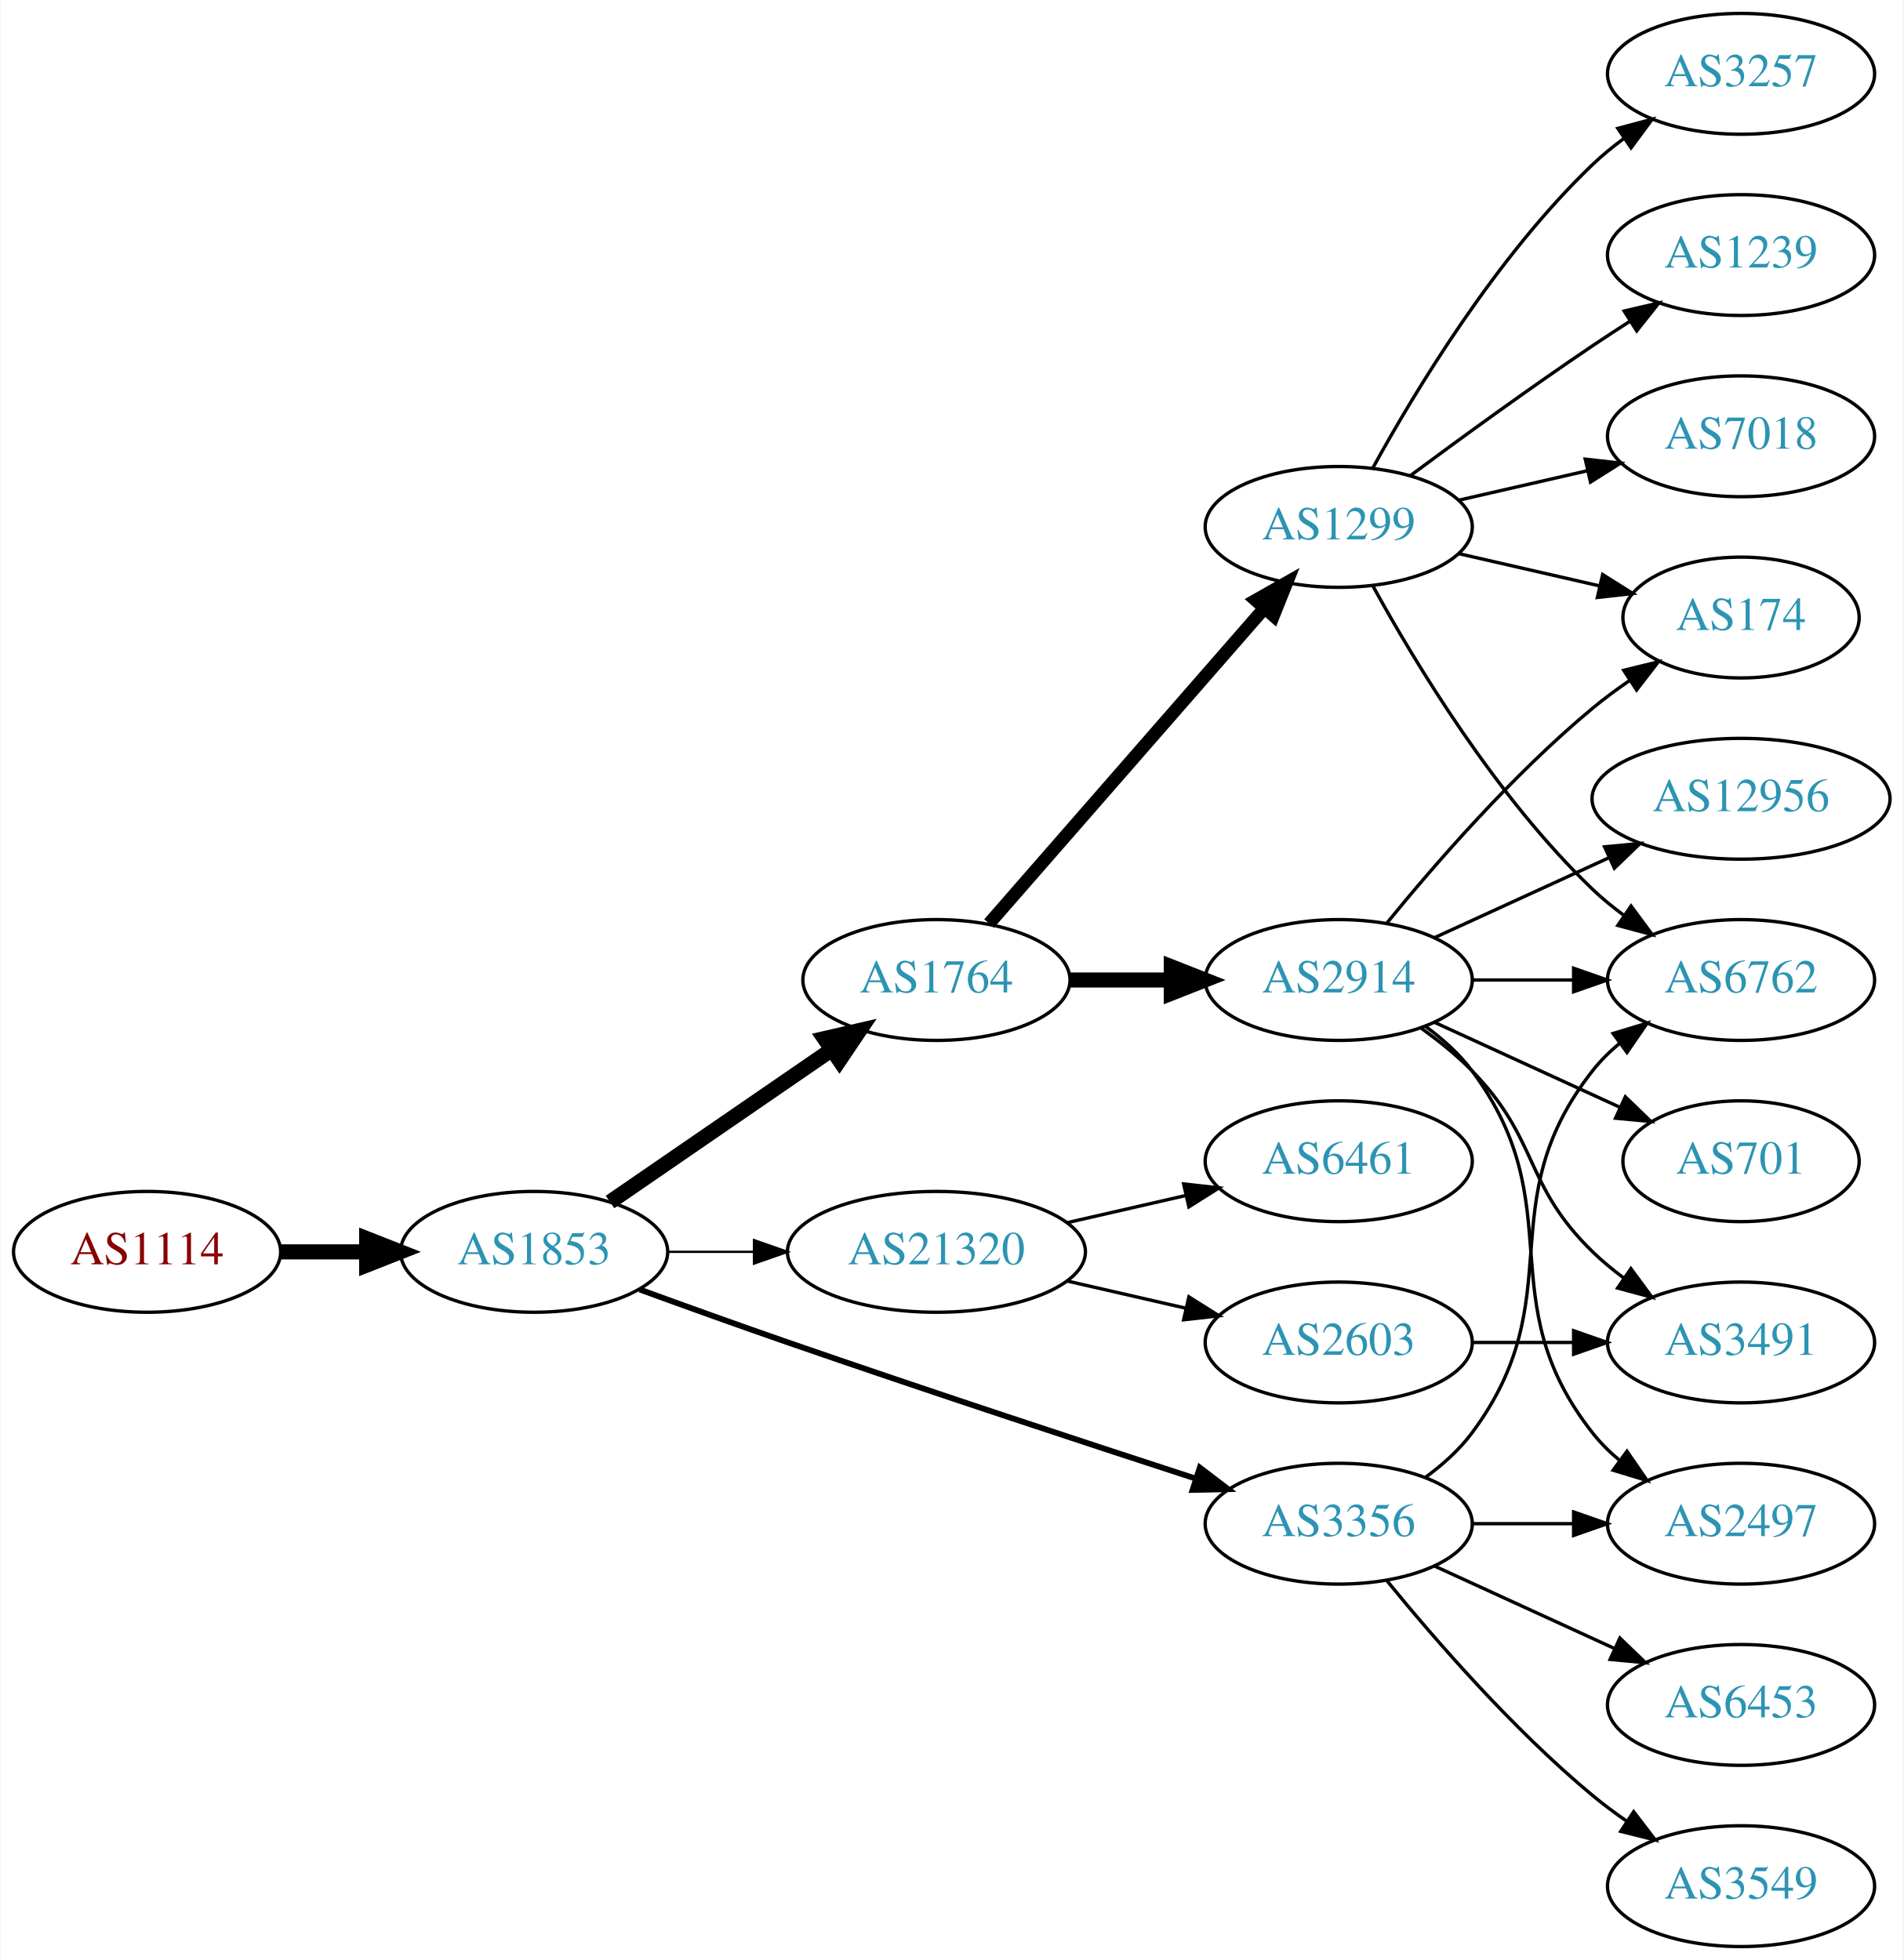
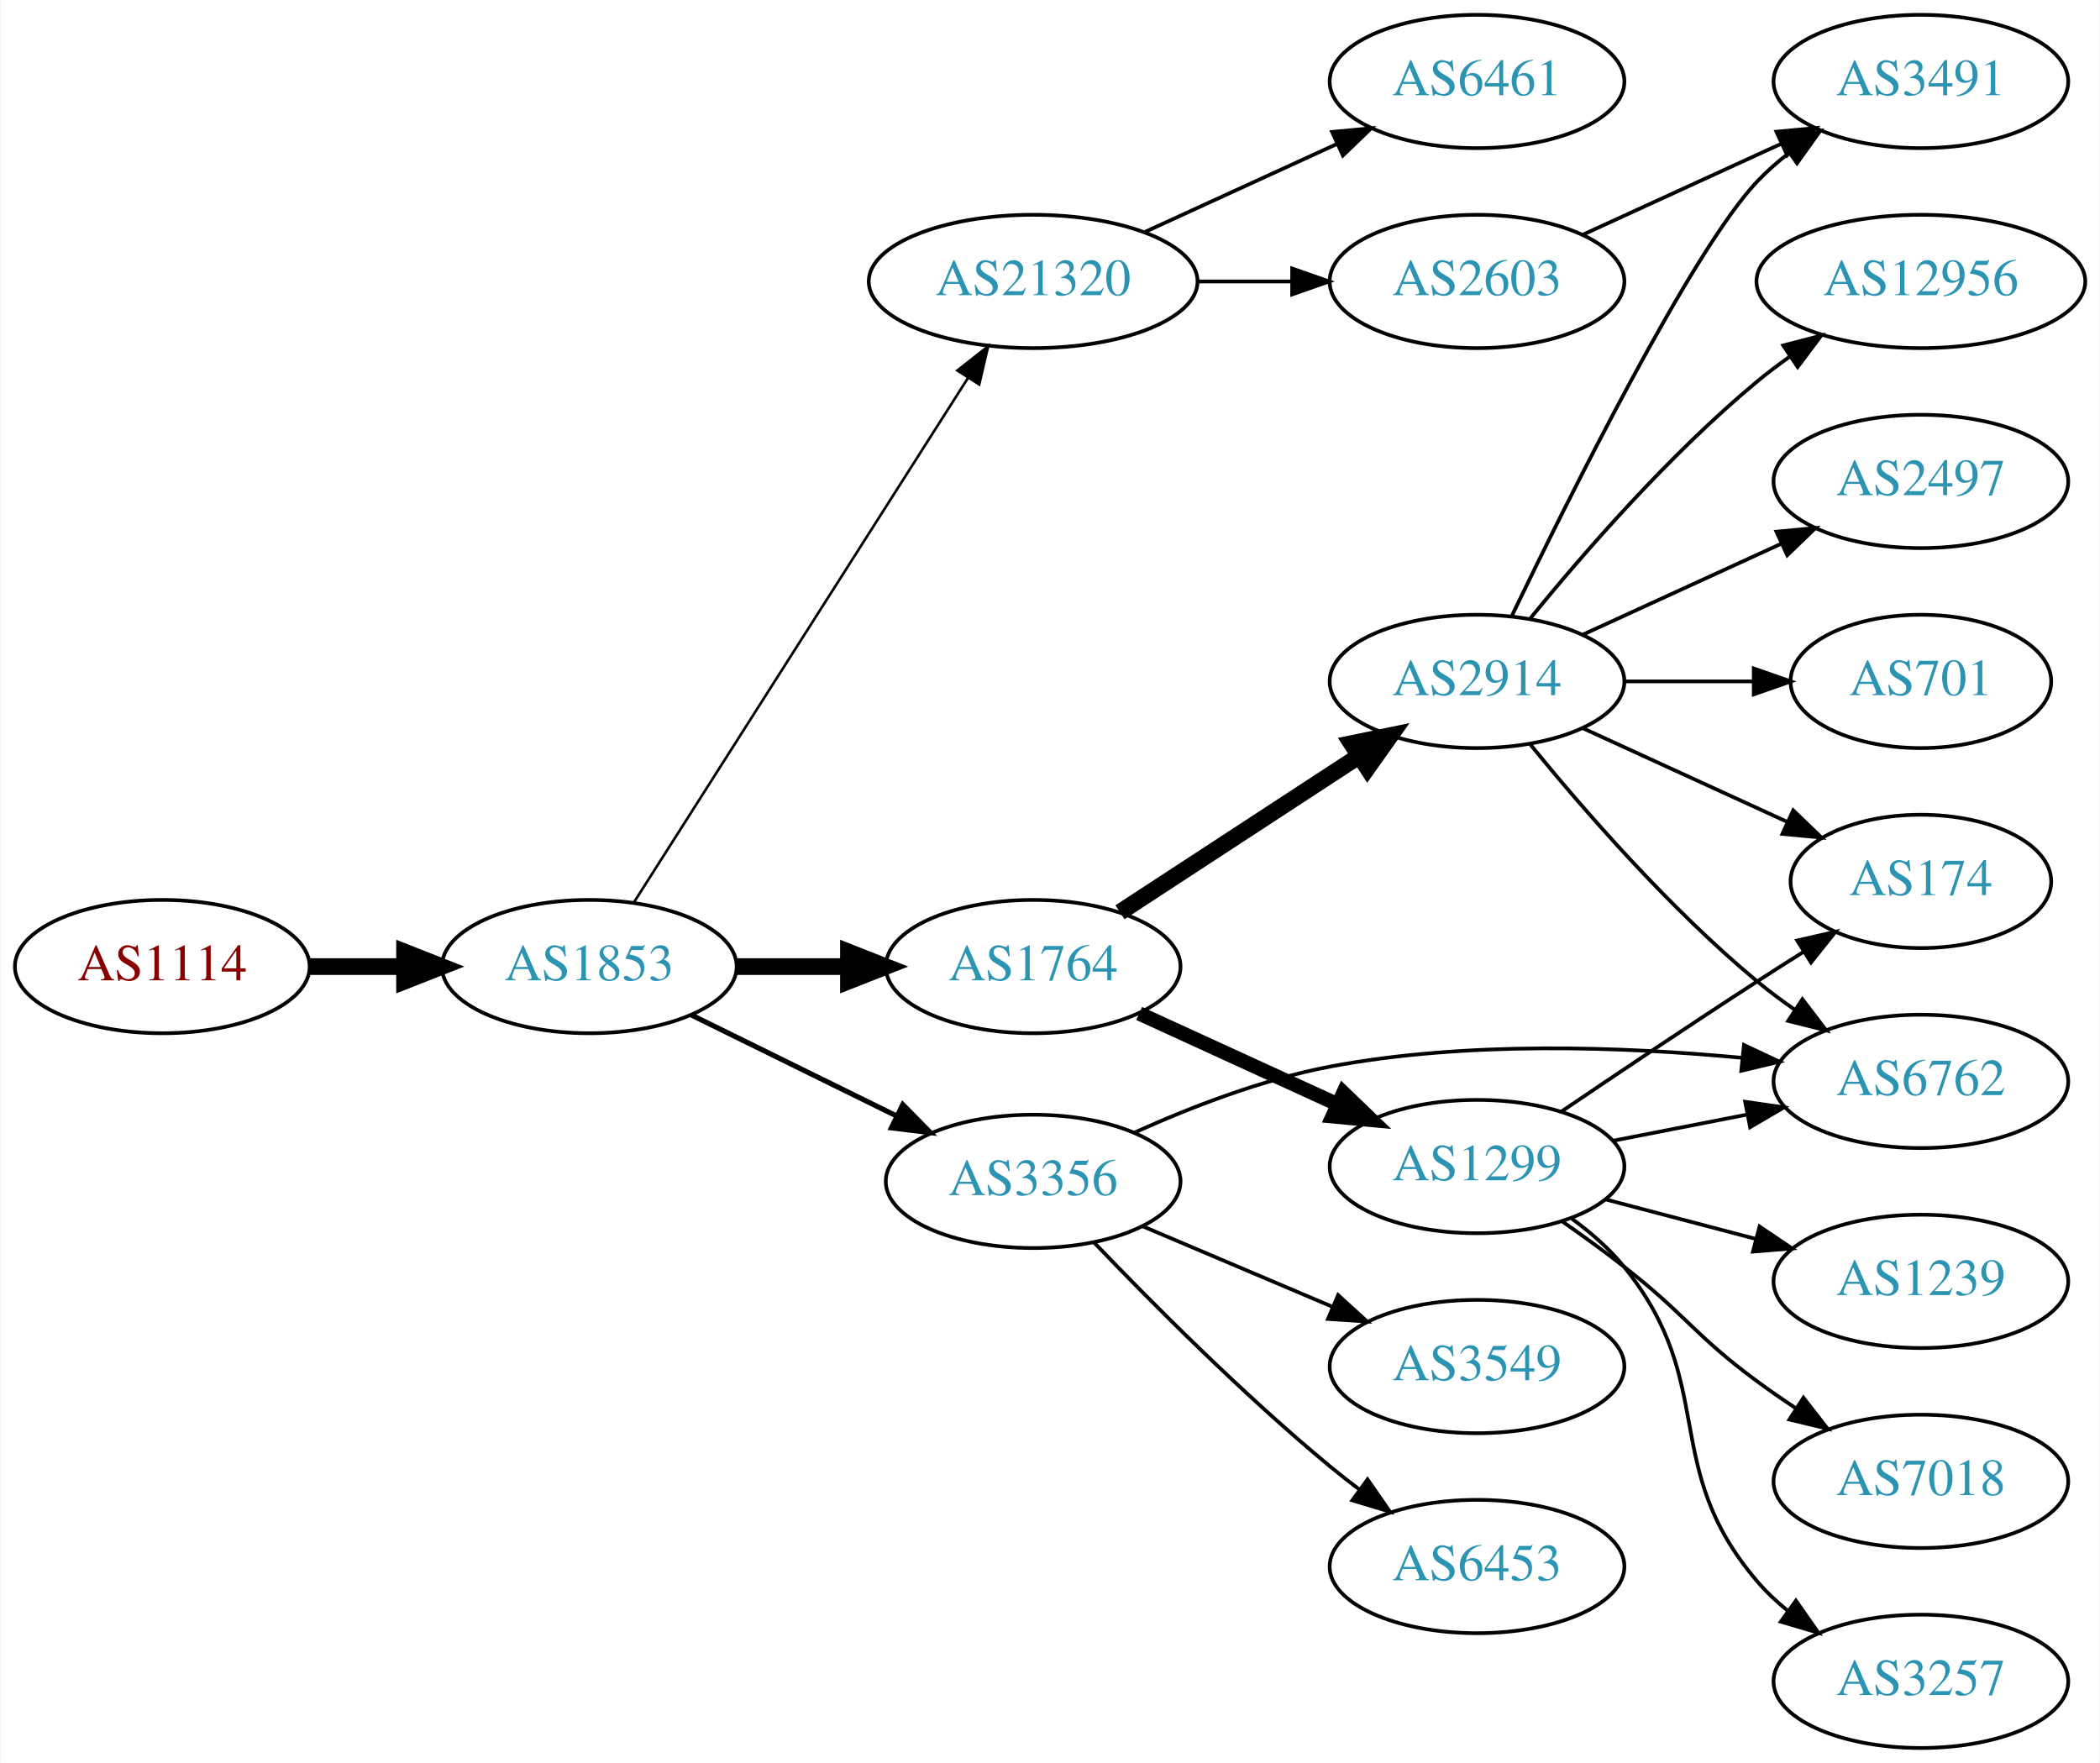
- <svg xmlns="http://www.w3.org/2000/svg" xmlns:xlink="http://www.w3.org/1999/xlink" width="567pt" height="584pt" viewBox="0.00 0.00 566.66 584.00">
-   <g id="graph0" class="graph" transform="scale(1 1) rotate(0) translate(4 580)">
-     <polygon fill="white" stroke="none" points="-4,4 -4,-580 562.663,-580 562.663,4 -4,4" />
+ <svg xmlns="http://www.w3.org/2000/svg" xmlns:xlink="http://www.w3.org/1999/xlink" width="567pt" height="476pt" viewBox="0.00 0.00 566.66 476.00">
+   <g id="graph0" class="graph" transform="scale(1 1) rotate(0) translate(4 472)">
+     <polygon fill="white" stroke="none" points="-4,4 -4,-472 562.663,-472 562.663,4 -4,4" />
    <g id="node1" class="node">
      <g id="a_node1">
        <a xlink:href="/asn/1114" xlink:title="AS1114 ~ Universitaet Graz [AT]">
-           <ellipse fill="#ffffff" stroke="black" cx="39.647" cy="-207" rx="39.794" ry="18" />
-           <text text-anchor="middle" x="39.647" y="-203.3" font-family="Times,serif" font-size="14.00" fill="#880000">AS1114</text>
+           <ellipse fill="#ffffff" stroke="black" cx="39.647" cy="-211" rx="39.794" ry="18" />
+           <text text-anchor="middle" x="39.647" y="-207.3" font-family="Times,serif" font-size="14.00" fill="#880000">AS1114</text>
        </a>
      </g>
    </g>
    <g id="node2" class="node">
      <g id="a_node2">
        <a xlink:href="/asn/1853" xlink:title="AS1853 ~ ACOnet Backbone [AT]">
-           <ellipse fill="#ffffff" stroke="black" cx="154.939" cy="-207" rx="39.794" ry="18" />
-           <text text-anchor="middle" x="154.939" y="-203.3" font-family="Times,serif" font-size="14.00" fill="#2c94b3">AS1853</text>
+           <ellipse fill="#ffffff" stroke="black" cx="154.939" cy="-211" rx="39.794" ry="18" />
+           <text text-anchor="middle" x="154.939" y="-207.3" font-family="Times,serif" font-size="14.00" fill="#2c94b3">AS1853</text>
        </a>
      </g>
    </g>
    <g id="edge1" class="edge">
-       <path fill="none" stroke="black" stroke-width="4.5" d="M79.319,-207C87.522,-207 96.286,-207 104.818,-207" />
-       <polygon fill="black" stroke="black" stroke-width="4.5" points="105.057,-210.938 115.057,-207 105.057,-203.063 105.057,-210.938" />
+       <path fill="none" stroke="black" stroke-width="4.5" d="M79.319,-211C87.522,-211 96.286,-211 104.818,-211" />
+       <polygon fill="black" stroke="black" stroke-width="4.5" points="105.057,-214.938 115.057,-211 105.057,-207.063 105.057,-214.938" />
    </g>
    <g id="node3" class="node">
      <g id="a_node3">
-         <a xlink:href="/asn/1764" xlink:title="AS1764 ~ NEXTLAYER-AS [AT]">
-           <ellipse fill="#ffffff" stroke="black" cx="274.782" cy="-288" rx="39.794" ry="18" />
-           <text text-anchor="middle" x="274.782" y="-284.3" font-family="Times,serif" font-size="14.00" fill="#2c94b3">AS1764</text>
+         <a xlink:href="/asn/21320" xlink:title="AS21320 ~ GEANT Vereniging [EU]">
+           <ellipse fill="#ffffff" stroke="black" cx="274.782" cy="-396" rx="44.393" ry="18" />
+           <text text-anchor="middle" x="274.782" y="-392.3" font-family="Times,serif" font-size="14.00" fill="#2c94b3">AS21320</text>
        </a>
      </g>
    </g>
    <g id="edge2" class="edge">
-       <path fill="none" stroke="black" stroke-width="4.5" d="M177.554,-221.857C196.042,-234.565 222.856,-252.995 243.485,-267.175" />
-       <polygon fill="black" stroke="black" stroke-width="4.5" points="241.434,-270.544 251.906,-272.963 245.895,-264.054 241.434,-270.544" />
+       <path fill="none" stroke="black" stroke-width="0.692" d="M167.026,-228.404C187.819,-261.047 232.77,-331.615 257.186,-369.946" />
+       <polygon fill="black" stroke="black" stroke-width="0.692" points="254.315,-371.953 262.639,-378.507 260.219,-368.192 254.315,-371.953" />
    </g>
    <g id="node4" class="node">
      <g id="a_node4">
-         <a xlink:href="/asn/3356" xlink:title="AS3356 ~ Level 3 Parent, LLC [US]">
-           <ellipse fill="#ffffff" stroke="black" cx="394.625" cy="-126" rx="39.794" ry="18" />
-           <text text-anchor="middle" x="394.625" y="-122.3" font-family="Times,serif" font-size="14.00" fill="#2c94b3">AS3356</text>
+         <a xlink:href="/asn/1764" xlink:title="AS1764 ~ NEXTLAYER-AS [AT]">
+           <ellipse fill="#ffffff" stroke="black" cx="274.782" cy="-211" rx="39.794" ry="18" />
+           <text text-anchor="middle" x="274.782" y="-207.3" font-family="Times,serif" font-size="14.00" fill="#2c94b3">AS1764</text>
        </a>
      </g>
    </g>
    <g id="edge3" class="edge">
-       <path fill="none" stroke="black" stroke-width="1.731" d="M186.38,-195.777C199.89,-190.851 216.001,-185.052 230.586,-180 271.695,-165.76 318.906,-150.211 351.909,-139.471" />
-       <polygon fill="black" stroke="black" stroke-width="1.731" points="353.243,-142.717 361.672,-136.299 351.08,-136.06 353.243,-142.717" />
+       <path fill="none" stroke="black" stroke-width="4.5" d="M194.852,-211C204.405,-211 214.755,-211 224.718,-211" />
+       <polygon fill="black" stroke="black" stroke-width="4.5" points="224.91,-214.938 234.91,-211 224.91,-207.063 224.91,-214.938" />
    </g>
    <g id="node5" class="node">
      <g id="a_node5">
-         <a xlink:href="/asn/21320" xlink:title="AS21320 ~ GEANT Vereniging [EU]">
-           <ellipse fill="#ffffff" stroke="black" cx="274.782" cy="-207" rx="44.393" ry="18" />
-           <text text-anchor="middle" x="274.782" y="-203.3" font-family="Times,serif" font-size="14.00" fill="#2c94b3">AS21320</text>
+         <a xlink:href="/asn/3356" xlink:title="AS3356 ~ Level 3 Parent, LLC [US]">
+           <ellipse fill="#ffffff" stroke="black" cx="274.782" cy="-153" rx="39.794" ry="18" />
+           <text text-anchor="middle" x="274.782" y="-149.3" font-family="Times,serif" font-size="14.00" fill="#2c94b3">AS3356</text>
        </a>
      </g>
    </g>
    <g id="edge4" class="edge">
-       <path fill="none" stroke="black" stroke-width="0.692" d="M194.852,-207C202.955,-207 211.63,-207 220.156,-207" />
-       <polygon fill="black" stroke="black" stroke-width="0.692" points="220.434,-210.5 230.434,-207 220.434,-203.5 220.434,-210.5" />
+       <path fill="none" stroke="black" stroke-width="1.385" d="M182.386,-197.984C198.797,-189.906 220.096,-179.423 238.005,-170.609" />
+       <polygon fill="black" stroke="black" stroke-width="1.385" points="239.59,-173.73 247.016,-166.174 236.499,-167.449 239.59,-173.73" />
    </g>
    <g id="node6" class="node">
      <g id="a_node6">
+         <a xlink:href="/asn/6461" xlink:title="AS6461 ~ Zayo Bandwidth [US]">
+           <ellipse fill="#ffffff" stroke="black" cx="394.625" cy="-450" rx="39.794" ry="18" />
+           <text text-anchor="middle" x="394.625" y="-446.3" font-family="Times,serif" font-size="14.00" fill="#2c94b3">AS6461</text>
+         </a>
+       </g>
+     </g>
+     <g id="edge5" class="edge">
+       <path fill="none" stroke="black" d="M304.912,-409.348C320.523,-416.502 339.92,-425.391 356.593,-433.03" />
+       <polygon fill="black" stroke="black" points="355.496,-436.378 366.045,-437.362 358.412,-430.014 355.496,-436.378" />
+     </g>
+     <g id="node7" class="node">
+       <g id="a_node7">
+         <a xlink:href="/asn/2603" xlink:title="AS2603 ~ NORDUnet [NO]">
+           <ellipse fill="#ffffff" stroke="black" cx="394.625" cy="-396" rx="39.794" ry="18" />
+           <text text-anchor="middle" x="394.625" y="-392.3" font-family="Times,serif" font-size="14.00" fill="#2c94b3">AS2603</text>
+         </a>
+       </g>
+     </g>
+     <g id="edge6" class="edge">
+       <path fill="none" stroke="black" d="M318.993,-396C327.306,-396 336.068,-396 344.551,-396" />
+       <polygon fill="black" stroke="black" points="344.709,-399.5 354.709,-396 344.709,-392.5 344.709,-399.5" />
+     </g>
+     <g id="node8" class="node">
+       <g id="a_node8">
        <a xlink:href="/asn/2914" xlink:title="AS2914 ~ NTT America, Inc. [US]">
          <ellipse fill="#ffffff" stroke="black" cx="394.625" cy="-288" rx="39.794" ry="18" />
          <text text-anchor="middle" x="394.625" y="-284.3" font-family="Times,serif" font-size="14.00" fill="#2c94b3">AS2914</text>
        </a>
      </g>
    </g>
-     <g id="edge5" class="edge">
-       <path fill="none" stroke="black" stroke-width="4.5" d="M314.695,-288C324.248,-288 334.598,-288 344.56,-288" />
-       <polygon fill="black" stroke="black" stroke-width="4.5" points="344.753,-291.938 354.753,-288 344.753,-284.063 344.753,-291.938" />
-     </g>
-     <g id="node7" class="node">
-       <g id="a_node7">
+     <g id="edge7" class="edge">
+       <path fill="none" stroke="black" stroke-width="4.5" d="M298.225,-225.664C316.49,-237.599 342.467,-254.573 362.703,-267.795" />
+       <polygon fill="black" stroke="black" stroke-width="4.5" points="360.74,-271.216 371.265,-273.39 365.048,-264.624 360.74,-271.216" />
+     </g>
+     <g id="node9" class="node">
+       <g id="a_node9">
        <a xlink:href="/asn/1299" xlink:title="AS1299 ~ Telia Carrier [EU]">
-           <ellipse fill="#ffffff" stroke="black" cx="394.625" cy="-423" rx="39.794" ry="18" />
-           <text text-anchor="middle" x="394.625" y="-419.3" font-family="Times,serif" font-size="14.00" fill="#2c94b3">AS1299</text>
-         </a>
-       </g>
-     </g>
-     <g id="edge6" class="edge">
-       <path fill="none" stroke="black" stroke-width="3.857" d="M290.469,-304.825C311.045,-328.397 348.583,-371.4 372.256,-398.52" />
-       <polygon fill="black" stroke="black" stroke-width="3.857" points="369.91,-401.155 379.123,-406.387 375.184,-396.552 369.91,-401.155" />
-     </g>
-     <g id="node8" class="node">
-       <g id="a_node8">
-         <a xlink:href="/asn/2497" xlink:title="AS2497 ~ Internet Initiative Japan Inc. [JP]">
-           <ellipse fill="#ffffff" stroke="black" cx="514.467" cy="-126" rx="39.794" ry="18" />
-           <text text-anchor="middle" x="514.467" y="-122.3" font-family="Times,serif" font-size="14.00" fill="#2c94b3">AS2497</text>
+           <ellipse fill="#ffffff" stroke="black" cx="394.625" cy="-157" rx="39.794" ry="18" />
+           <text text-anchor="middle" x="394.625" y="-153.3" font-family="Times,serif" font-size="14.00" fill="#2c94b3">AS1299</text>
+         </a>
+       </g>
+     </g>
+     <g id="edge8" class="edge">
+       <path fill="none" stroke="black" stroke-width="3.857" d="M303.411,-198.339C319.368,-191.027 339.638,-181.739 356.921,-173.819" />
+       <polygon fill="black" stroke="black" stroke-width="3.857" points="358.536,-176.929 366.169,-169.581 355.62,-170.565 358.536,-176.929" />
+     </g>
+     <g id="node15" class="node">
+       <g id="a_node15">
+         <a xlink:href="/asn/6762" xlink:title="AS6762 ~ TELECOM ITALIA SPARKLE S.p.A. [IT]">
+           <ellipse fill="#ffffff" stroke="black" cx="514.467" cy="-180" rx="39.794" ry="18" />
+           <text text-anchor="middle" x="514.467" y="-176.3" font-family="Times,serif" font-size="14.00" fill="#2c94b3">AS6762</text>
+         </a>
+       </g>
+     </g>
+     <g id="edge22" class="edge">
+       <path fill="none" stroke="black" d="M302.165,-166.194C317.226,-172.986 336.697,-180.55 354.978,-184 391.792,-190.948 434.263,-189.377 465.968,-186.382" />
+       <polygon fill="black" stroke="black" points="466.694,-189.826 476.284,-185.322 465.978,-182.862 466.694,-189.826" />
+     </g>
+     <g id="node19" class="node">
+       <g id="a_node19">
+         <a xlink:href="/asn/3549" xlink:title="AS3549 ~ Level 3 Parent, LLC [US]">
+           <ellipse fill="#ffffff" stroke="black" cx="394.625" cy="-103" rx="39.794" ry="18" />
+           <text text-anchor="middle" x="394.625" y="-99.3" font-family="Times,serif" font-size="14.00" fill="#2c94b3">AS3549</text>
+         </a>
+       </g>
+     </g>
+     <g id="edge20" class="edge">
+       <path fill="none" stroke="black" d="M304.308,-140.896C319.683,-134.373 338.859,-126.237 355.497,-119.177" />
+       <polygon fill="black" stroke="black" points="357.114,-122.293 364.952,-115.165 354.38,-115.849 357.114,-122.293" />
+     </g>
+     <g id="node20" class="node">
+       <g id="a_node20">
+         <a xlink:href="/asn/6453" xlink:title="AS6453 ~ TATA COMMUNICATIONS (AMERICA) INC [US]">
+           <ellipse fill="#ffffff" stroke="black" cx="394.625" cy="-49" rx="39.794" ry="18" />
+           <text text-anchor="middle" x="394.625" y="-45.3" font-family="Times,serif" font-size="14.00" fill="#2c94b3">AS6453</text>
        </a>
      </g>
    </g>
    <g id="edge21" class="edge">
-       <path fill="none" stroke="black" d="M434.537,-126C444.091,-126 454.44,-126 464.403,-126" />
-       <polygon fill="black" stroke="black" points="464.595,-129.5 474.595,-126 464.595,-122.5 464.595,-129.5" />
+       <path fill="none" stroke="black" d="M291.152,-136.578C306.615,-120.422 331.473,-95.422 354.978,-76 357.502,-73.915 360.18,-71.822 362.904,-69.775" />
+       <polygon fill="black" stroke="black" points="365.064,-72.532 371.099,-63.824 360.951,-66.868 365.064,-72.532" />
    </g>
    <g id="node10" class="node">
      <g id="a_node10">
-         <a xlink:href="/asn/6762" xlink:title="AS6762 ~ TELECOM ITALIA SPARKLE S.p.A. [IT]">
-           <ellipse fill="#ffffff" stroke="black" cx="514.467" cy="-288" rx="39.794" ry="18" />
-           <text text-anchor="middle" x="514.467" y="-284.3" font-family="Times,serif" font-size="14.00" fill="#2c94b3">AS6762</text>
-         </a>
-       </g>
-     </g>
-     <g id="edge19" class="edge">
-       <path fill="none" stroke="black" d="M420.555,-139.882C425.631,-143.611 430.549,-148.016 434.271,-153 464.542,-193.542 438.972,-221.246 470.271,-261 472.596,-263.953 475.34,-266.67 478.299,-269.147" />
-       <polygon fill="black" stroke="black" points="476.358,-272.064 486.496,-275.145 480.492,-266.415 476.358,-272.064" />
-     </g>
-     <g id="node17" class="node">
-       <g id="a_node17">
-         <a xlink:href="/asn/6453" xlink:title="AS6453 ~ TATA COMMUNICATIONS (AMERICA) INC [US]">
-           <ellipse fill="#ffffff" stroke="black" cx="514.467" cy="-72" rx="39.794" ry="18" />
-           <text text-anchor="middle" x="514.467" y="-68.3" font-family="Times,serif" font-size="14.00" fill="#2c94b3">AS6453</text>
-         </a>
-       </g>
-     </g>
-     <g id="edge18" class="edge">
-       <path fill="none" stroke="black" d="M423.253,-113.339C439.21,-106.027 459.481,-96.739 476.764,-88.819" />
-       <polygon fill="black" stroke="black" points="478.378,-91.929 486.011,-84.581 475.462,-85.565 478.378,-91.929" />
-     </g>
-     <g id="node18" class="node">
-       <g id="a_node18">
-         <a xlink:href="/asn/3549" xlink:title="AS3549 ~ Level 3 Parent, LLC [US]">
-           <ellipse fill="#ffffff" stroke="black" cx="514.467" cy="-18" rx="39.794" ry="18" />
-           <text text-anchor="middle" x="514.467" y="-14.3" font-family="Times,serif" font-size="14.00" fill="#2c94b3">AS3549</text>
-         </a>
-       </g>
-     </g>
-     <g id="edge20" class="edge">
-       <path fill="none" stroke="black" d="M409.044,-108.935C423.158,-91.625 446.573,-64.655 470.271,-45 473.487,-42.332 476.988,-39.73 480.558,-37.259" />
-       <polygon fill="black" stroke="black" points="482.482,-40.183 488.915,-31.764 478.636,-34.334 482.482,-40.183" />
-     </g>
-     <g id="node19" class="node">
-       <g id="a_node19">
-         <a xlink:href="/asn/6461" xlink:title="AS6461 ~ Zayo Bandwidth [US]">
-           <ellipse fill="#ffffff" stroke="black" cx="394.625" cy="-234" rx="39.794" ry="18" />
-           <text text-anchor="middle" x="394.625" y="-230.3" font-family="Times,serif" font-size="14.00" fill="#2c94b3">AS6461</text>
-         </a>
-       </g>
-     </g>
-     <g id="edge22" class="edge">
-       <path fill="none" stroke="black" d="M313.717,-215.692C324.957,-218.267 337.37,-221.111 348.993,-223.774" />
-       <polygon fill="black" stroke="black" points="348.426,-227.235 358.955,-226.057 349.989,-220.412 348.426,-227.235" />
-     </g>
-     <g id="node20" class="node">
-       <g id="a_node20">
-         <a xlink:href="/asn/2603" xlink:title="AS2603 ~ NORDUnet [NO]">
-           <ellipse fill="#ffffff" stroke="black" cx="394.625" cy="-180" rx="39.794" ry="18" />
-           <text text-anchor="middle" x="394.625" y="-176.3" font-family="Times,serif" font-size="14.00" fill="#2c94b3">AS2603</text>
+         <a xlink:href="/asn/3491" xlink:title="AS3491 ~ PCCW Global, Inc. [US]">
+           <ellipse fill="#ffffff" stroke="black" cx="514.467" cy="-450" rx="39.794" ry="18" />
+           <text text-anchor="middle" x="514.467" y="-446.3" font-family="Times,serif" font-size="14.00" fill="#2c94b3">AS3491</text>
        </a>
      </g>
    </g>
    <g id="edge23" class="edge">
-       <path fill="none" stroke="black" d="M313.717,-198.308C324.957,-195.733 337.37,-192.889 348.993,-190.226" />
-       <polygon fill="black" stroke="black" points="349.989,-193.588 358.955,-187.943 348.426,-186.765 349.989,-193.588" />
-     </g>
-     <g id="edge7" class="edge">
-       <path fill="none" stroke="black" d="M420.555,-274.118C425.631,-270.389 430.549,-265.984 434.271,-261 464.542,-220.458 438.972,-192.754 470.271,-153 472.596,-150.047 475.34,-147.33 478.299,-144.853" />
-       <polygon fill="black" stroke="black" points="480.492,-147.585 486.496,-138.855 476.358,-141.936 480.492,-147.585" />
-     </g>
-     <g id="node9" class="node">
-       <g id="a_node9">
-         <a xlink:href="/asn/174" xlink:title="AS174 ~ Cogent Communications [US]">
-           <ellipse fill="#ffffff" stroke="black" cx="514.467" cy="-396" rx="35.194" ry="18" />
-           <text text-anchor="middle" x="514.467" y="-392.3" font-family="Times,serif" font-size="14.00" fill="#2c94b3">AS174</text>
-         </a>
-       </g>
-     </g>
-     <g id="edge8" class="edge">
-       <path fill="none" stroke="black" d="M409.044,-305.065C423.158,-322.375 446.573,-349.345 470.271,-369 473.734,-371.872 477.527,-374.669 481.381,-377.308" />
-       <polygon fill="black" stroke="black" points="479.524,-380.275 489.814,-382.797 483.343,-374.408 479.524,-380.275" />
+       <path fill="none" stroke="black" d="M423.253,-408.661C439.21,-415.973 459.481,-425.261 476.764,-433.181" />
+       <polygon fill="black" stroke="black" points="475.462,-436.435 486.011,-437.419 478.378,-430.071 475.462,-436.435" />
    </g>
    <g id="edge9" class="edge">
-       <path fill="none" stroke="black" d="M434.537,-288C444.091,-288 454.44,-288 464.403,-288" />
-       <polygon fill="black" stroke="black" points="464.595,-291.5 474.595,-288 464.595,-284.5 464.595,-291.5" />
+       <path fill="none" stroke="black" d="M403.972,-305.595C419.439,-337.732 452.584,-404.34 470.271,-423 472.857,-425.728 475.774,-428.294 478.843,-430.677" />
+       <polygon fill="black" stroke="black" points="476.997,-433.658 487.191,-436.543 481.021,-427.93 476.997,-433.658" />
    </g>
    <g id="node11" class="node">
      <g id="a_node11">
-         <a xlink:href="/asn/3491" xlink:title="AS3491 ~ PCCW Global, Inc. [US]">
-           <ellipse fill="#ffffff" stroke="black" cx="514.467" cy="-180" rx="39.794" ry="18" />
-           <text text-anchor="middle" x="514.467" y="-176.3" font-family="Times,serif" font-size="14.00" fill="#2c94b3">AS3491</text>
+         <a xlink:href="/asn/12956" xlink:title="AS12956 ~ TELXIUS [ES]">
+           <ellipse fill="#ffffff" stroke="black" cx="514.467" cy="-396" rx="44.393" ry="18" />
+           <text text-anchor="middle" x="514.467" y="-392.3" font-family="Times,serif" font-size="14.00" fill="#2c94b3">AS12956</text>
        </a>
      </g>
    </g>
    <g id="edge10" class="edge">
-       <path fill="none" stroke="black" d="M419.219,-273.611C424.475,-269.852 429.806,-265.563 434.271,-261 454.443,-240.383 449.578,-227.094 470.271,-207 473.116,-204.237 476.29,-201.614 479.59,-199.166" />
-       <polygon fill="black" stroke="black" points="481.656,-201.994 487.938,-193.462 477.707,-196.214 481.656,-201.994" />
+       <path fill="none" stroke="black" d="M409.044,-305.065C423.158,-322.375 446.573,-349.345 470.271,-369 473.009,-371.271 475.952,-373.494 478.97,-375.63" />
+       <polygon fill="black" stroke="black" points="477.302,-378.725 487.558,-381.379 481.196,-372.908 477.302,-378.725" />
    </g>
    <g id="node12" class="node">
      <g id="a_node12">
-         <a xlink:href="/asn/701" xlink:title="AS701 ~ UUNET [US]">
+         <a xlink:href="/asn/174" xlink:title="AS174 ~ Cogent Communications [US]">
          <ellipse fill="#ffffff" stroke="black" cx="514.467" cy="-234" rx="35.194" ry="18" />
-           <text text-anchor="middle" x="514.467" y="-230.3" font-family="Times,serif" font-size="14.00" fill="#2c94b3">AS701</text>
+           <text text-anchor="middle" x="514.467" y="-230.3" font-family="Times,serif" font-size="14.00" fill="#2c94b3">AS174</text>
        </a>
      </g>
    </g>
    <g id="edge11" class="edge">
      <path fill="none" stroke="black" d="M423.253,-275.339C439.67,-267.817 460.651,-258.202 478.248,-250.139" />
      <polygon fill="black" stroke="black" points="479.993,-253.189 487.625,-245.842 477.076,-246.826 479.993,-253.189" />
    </g>
    <g id="node13" class="node">
      <g id="a_node13">
-         <a xlink:href="/asn/12956" xlink:title="AS12956 ~ TELXIUS [ES]">
-           <ellipse fill="#ffffff" stroke="black" cx="514.467" cy="-342" rx="44.393" ry="18" />
-           <text text-anchor="middle" x="514.467" y="-338.3" font-family="Times,serif" font-size="14.00" fill="#2c94b3">AS12956</text>
+         <a xlink:href="/asn/2497" xlink:title="AS2497 ~ Internet Initiative Japan Inc. [JP]">
+           <ellipse fill="#ffffff" stroke="black" cx="514.467" cy="-342" rx="39.794" ry="18" />
+           <text text-anchor="middle" x="514.467" y="-338.3" font-family="Times,serif" font-size="14.00" fill="#2c94b3">AS2497</text>
        </a>
      </g>
    </g>
    <g id="edge12" class="edge">
-       <path fill="none" stroke="black" d="M423.253,-300.661C438.751,-307.762 458.318,-316.728 475.264,-324.494" />
-       <polygon fill="black" stroke="black" points="473.818,-327.681 484.367,-328.665 476.734,-321.317 473.818,-327.681" />
-     </g>
-     <g id="edge13" class="edge">
-       <path fill="none" stroke="black" d="M430.344,-415.045C443.436,-412.045 458.459,-408.604 472.099,-405.478" />
-       <polygon fill="black" stroke="black" points="473.241,-408.807 482.207,-403.162 471.677,-401.984 473.241,-408.807" />
-     </g>
-     <g id="edge14" class="edge">
-       <path fill="none" stroke="black" d="M404.866,-405.287C417.411,-382.439 441.588,-342.389 470.271,-315 473.139,-312.261 476.328,-309.653 479.637,-307.215" />
-       <polygon fill="black" stroke="black" points="481.7,-310.044 487.996,-301.523 477.761,-304.258 481.7,-310.044" />
+       <path fill="none" stroke="black" d="M423.253,-300.661C439.21,-307.973 459.481,-317.261 476.764,-325.181" />
+       <polygon fill="black" stroke="black" points="475.462,-328.435 486.011,-329.419 478.378,-322.071 475.462,-328.435" />
    </g>
    <g id="node14" class="node">
      <g id="a_node14">
-         <a xlink:href="/asn/7018" xlink:title="AS7018 ~ AT&amp;T Services, Inc. [US]">
-           <ellipse fill="#ffffff" stroke="black" cx="514.467" cy="-450" rx="39.794" ry="18" />
-           <text text-anchor="middle" x="514.467" y="-446.3" font-family="Times,serif" font-size="14.00" fill="#2c94b3">AS7018</text>
-         </a>
-       </g>
+         <a xlink:href="/asn/701" xlink:title="AS701 ~ UUNET [US]">
+           <ellipse fill="#ffffff" stroke="black" cx="514.467" cy="-288" rx="35.194" ry="18" />
+           <text text-anchor="middle" x="514.467" y="-284.3" font-family="Times,serif" font-size="14.00" fill="#2c94b3">AS701</text>
+         </a>
+       </g>
+     </g>
+     <g id="edge13" class="edge">
+       <path fill="none" stroke="black" d="M434.537,-288C445.624,-288 457.783,-288 469.166,-288" />
+       <polygon fill="black" stroke="black" points="469.348,-291.5 479.348,-288 469.348,-284.5 469.348,-291.5" />
+     </g>
+     <g id="edge14" class="edge">
+       <path fill="none" stroke="black" d="M409.044,-270.935C423.158,-253.625 446.573,-226.655 470.271,-207 473.487,-204.332 476.988,-201.73 480.558,-199.259" />
+       <polygon fill="black" stroke="black" points="482.482,-202.183 488.915,-193.764 478.636,-196.334 482.482,-202.183" />
+     </g>
+     <g id="edge16" class="edge">
+       <path fill="none" stroke="black" d="M417.389,-171.841C432.214,-181.886 452.331,-195.389 470.271,-207 474.327,-209.625 478.618,-212.359 482.86,-215.036" />
+       <polygon fill="black" stroke="black" points="481.076,-218.048 491.407,-220.398 484.796,-212.119 481.076,-218.048" />
    </g>
    <g id="edge15" class="edge">
-       <path fill="none" stroke="black" d="M430.344,-430.955C442.344,-433.704 455.965,-436.825 468.657,-439.733" />
-       <polygon fill="black" stroke="black" points="468.06,-443.187 478.589,-442.009 469.623,-436.364 468.06,-443.187" />
-     </g>
-     <g id="node15" class="node">
-       <g id="a_node15">
-         <a xlink:href="/asn/3257" xlink:title="AS3257 ~ GTT [DE]">
-           <ellipse fill="#ffffff" stroke="black" cx="514.467" cy="-558" rx="39.794" ry="18" />
-           <text text-anchor="middle" x="514.467" y="-554.3" font-family="Times,serif" font-size="14.00" fill="#2c94b3">AS3257</text>
-         </a>
-       </g>
-     </g>
-     <g id="edge16" class="edge">
-       <path fill="none" stroke="black" d="M404.866,-440.713C417.411,-463.561 441.588,-503.611 470.271,-531 473.139,-533.739 476.328,-536.347 479.637,-538.785" />
-       <polygon fill="black" stroke="black" points="477.761,-541.742 487.996,-544.477 481.7,-535.956 477.761,-541.742" />
+       <path fill="none" stroke="black" d="M431.301,-163.963C442.733,-166.194 455.554,-168.697 467.608,-171.049" />
+       <polygon fill="black" stroke="black" points="467.02,-174.501 477.505,-172.981 468.361,-167.63 467.02,-174.501" />
    </g>
    <g id="node16" class="node">
      <g id="a_node16">
        <a xlink:href="/asn/1239" xlink:title="AS1239 ~ Sprint [US]">
-           <ellipse fill="#ffffff" stroke="black" cx="514.467" cy="-504" rx="39.794" ry="18" />
-           <text text-anchor="middle" x="514.467" y="-500.3" font-family="Times,serif" font-size="14.00" fill="#2c94b3">AS1239</text>
+           <ellipse fill="#ffffff" stroke="black" cx="514.467" cy="-126" rx="39.794" ry="18" />
+           <text text-anchor="middle" x="514.467" y="-122.3" font-family="Times,serif" font-size="14.00" fill="#2c94b3">AS1239</text>
        </a>
      </g>
    </g>
    <g id="edge17" class="edge">
-       <path fill="none" stroke="black" d="M415.955,-438.277C430.817,-449.304 451.562,-464.407 470.271,-477 473.82,-479.389 477.57,-481.839 481.319,-484.242" />
-       <polygon fill="black" stroke="black" points="479.645,-487.325 489.967,-489.712 483.387,-481.409 479.645,-487.325" />
-     </g>
-     <g id="edge24" class="edge">
-       <path fill="none" stroke="black" d="M434.537,-180C444.091,-180 454.44,-180 464.403,-180" />
-       <polygon fill="black" stroke="black" points="464.595,-183.5 474.595,-180 464.595,-176.5 464.595,-183.5" />
+       <path fill="none" stroke="black" d="M429.394,-148.117C441.967,-144.809 456.422,-141.006 469.761,-137.498" />
+       <polygon fill="black" stroke="black" points="470.913,-140.814 479.693,-134.885 469.132,-134.044 470.913,-140.814" />
+     </g>
+     <g id="node17" class="node">
+       <g id="a_node17">
+         <a xlink:href="/asn/7018" xlink:title="AS7018 ~ AT&amp;T Services, Inc. [US]">
+           <ellipse fill="#ffffff" stroke="black" cx="514.467" cy="-72" rx="39.794" ry="18" />
+           <text text-anchor="middle" x="514.467" y="-68.3" font-family="Times,serif" font-size="14.00" fill="#2c94b3">AS7018</text>
+         </a>
+       </g>
+     </g>
+     <g id="edge18" class="edge">
+       <path fill="none" stroke="black" d="M417.57,-142.242C423.101,-138.367 428.971,-134.117 434.271,-130 450.947,-117.048 453.269,-111.521 470.271,-99 473.636,-96.522 477.23,-94.039 480.854,-91.637" />
+       <polygon fill="black" stroke="black" points="482.756,-94.575 489.272,-86.221 478.968,-88.689 482.756,-94.575" />
+     </g>
+     <g id="node18" class="node">
+       <g id="a_node18">
+         <a xlink:href="/asn/3257" xlink:title="AS3257 ~ GTT [DE]">
+           <ellipse fill="#ffffff" stroke="black" cx="514.467" cy="-18" rx="39.794" ry="18" />
+           <text text-anchor="middle" x="514.467" y="-14.3" font-family="Times,serif" font-size="14.00" fill="#2c94b3">AS3257</text>
+         </a>
+       </g>
+     </g>
+     <g id="edge19" class="edge">
+       <path fill="none" stroke="black" d="M420.268,-142.895C425.359,-139.177 430.356,-134.834 434.271,-130 460.094,-98.12 443.641,-76.209 470.271,-45 472.711,-42.141 475.531,-39.487 478.538,-37.049" />
+       <polygon fill="black" stroke="black" points="480.726,-39.786 486.801,-31.106 476.639,-34.103 480.726,-39.786" />
    </g>
  </g>
</svg>
